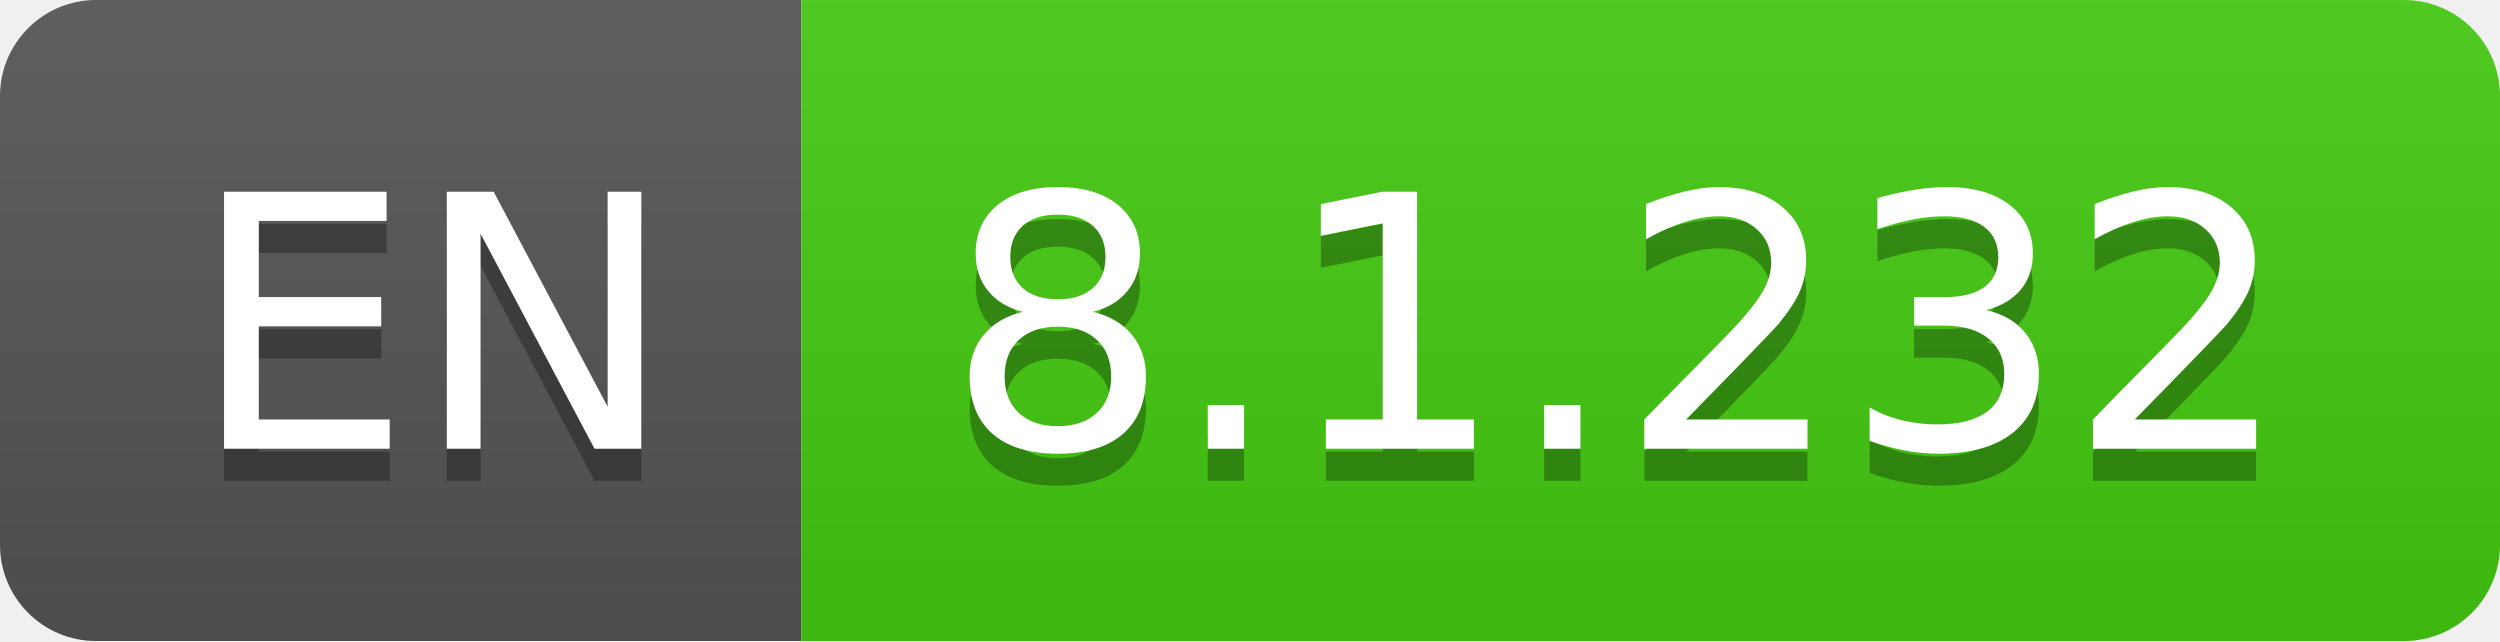
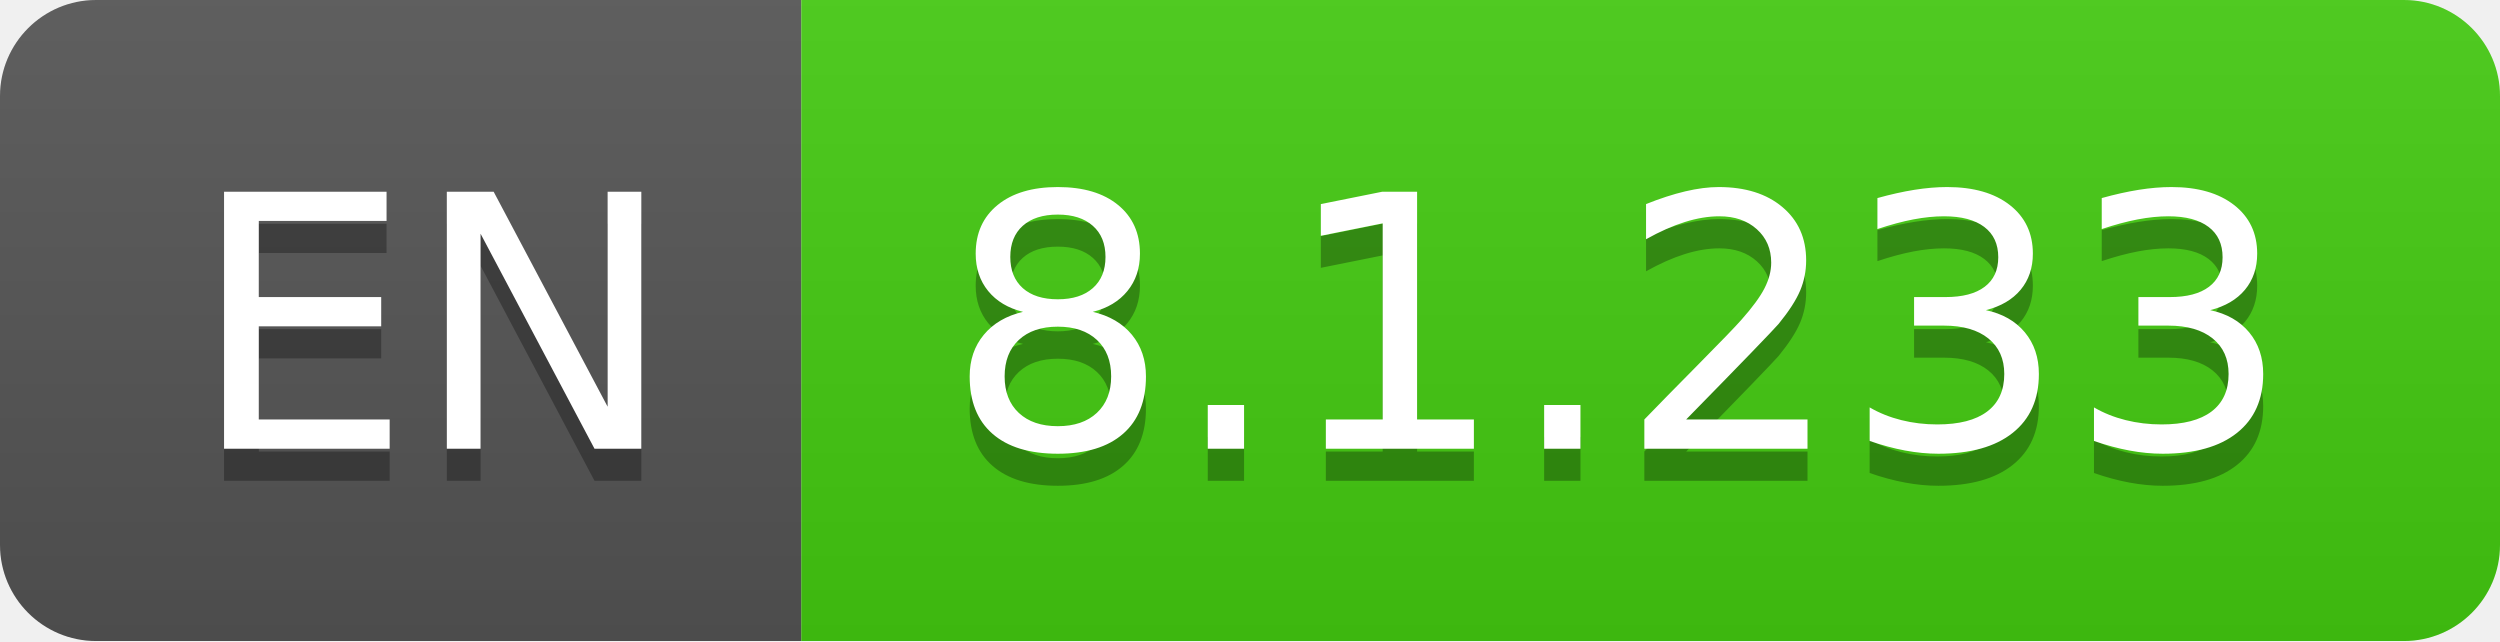
- <svg xmlns="http://www.w3.org/2000/svg" width="78" height="20" role="img" aria-label="EN: 8.1.232">
+ <svg xmlns="http://www.w3.org/2000/svg" width="78" height="20" role="img" aria-label="EN: 8.1.233">
  <linearGradient id="s" x2="0" y2="100%">
    <stop offset="0" stop-color="#bbb" stop-opacity=".1" />
    <stop offset="1" stop-opacity=".1" />
  </linearGradient>
  <clipPath id="r">
    <rect width="78" height="20" rx="3" fill="#fff" />
  </clipPath>
  <g clip-path="url(#r)">
    <rect width="25" height="20" fill="#555" />
    <rect x="25" width="53" height="20" fill="#4c1" />
    <rect width="78" height="20" fill="url(#s)" />
  </g>
  <g fill="#fff" text-anchor="middle" font-family="Verdana,Geneva,DejaVu Sans,sans-serif" text-rendering="geometricPrecision" font-size="110">
    <text aria-hidden="true" x="135" y="150" fill="#010101" fill-opacity=".3" transform="scale(.1)" textLength="150">EN</text>
    <text x="135" y="140" transform="scale(.1)" fill="#fff" textLength="150">EN</text>
-     <text aria-hidden="true" x="505" y="150" fill="#010101" fill-opacity=".3" transform="scale(.1)" textLength="430">8.1.232</text>
-     <text x="505" y="140" transform="scale(.1)" fill="#fff" textLength="430">8.1.232</text>
+     <text aria-hidden="true" x="505" y="150" fill="#010101" fill-opacity=".3" transform="scale(.1)" textLength="430">8.1.233</text>
+     <text x="505" y="140" transform="scale(.1)" fill="#fff" textLength="430">8.1.233</text>
  </g>
</svg>
